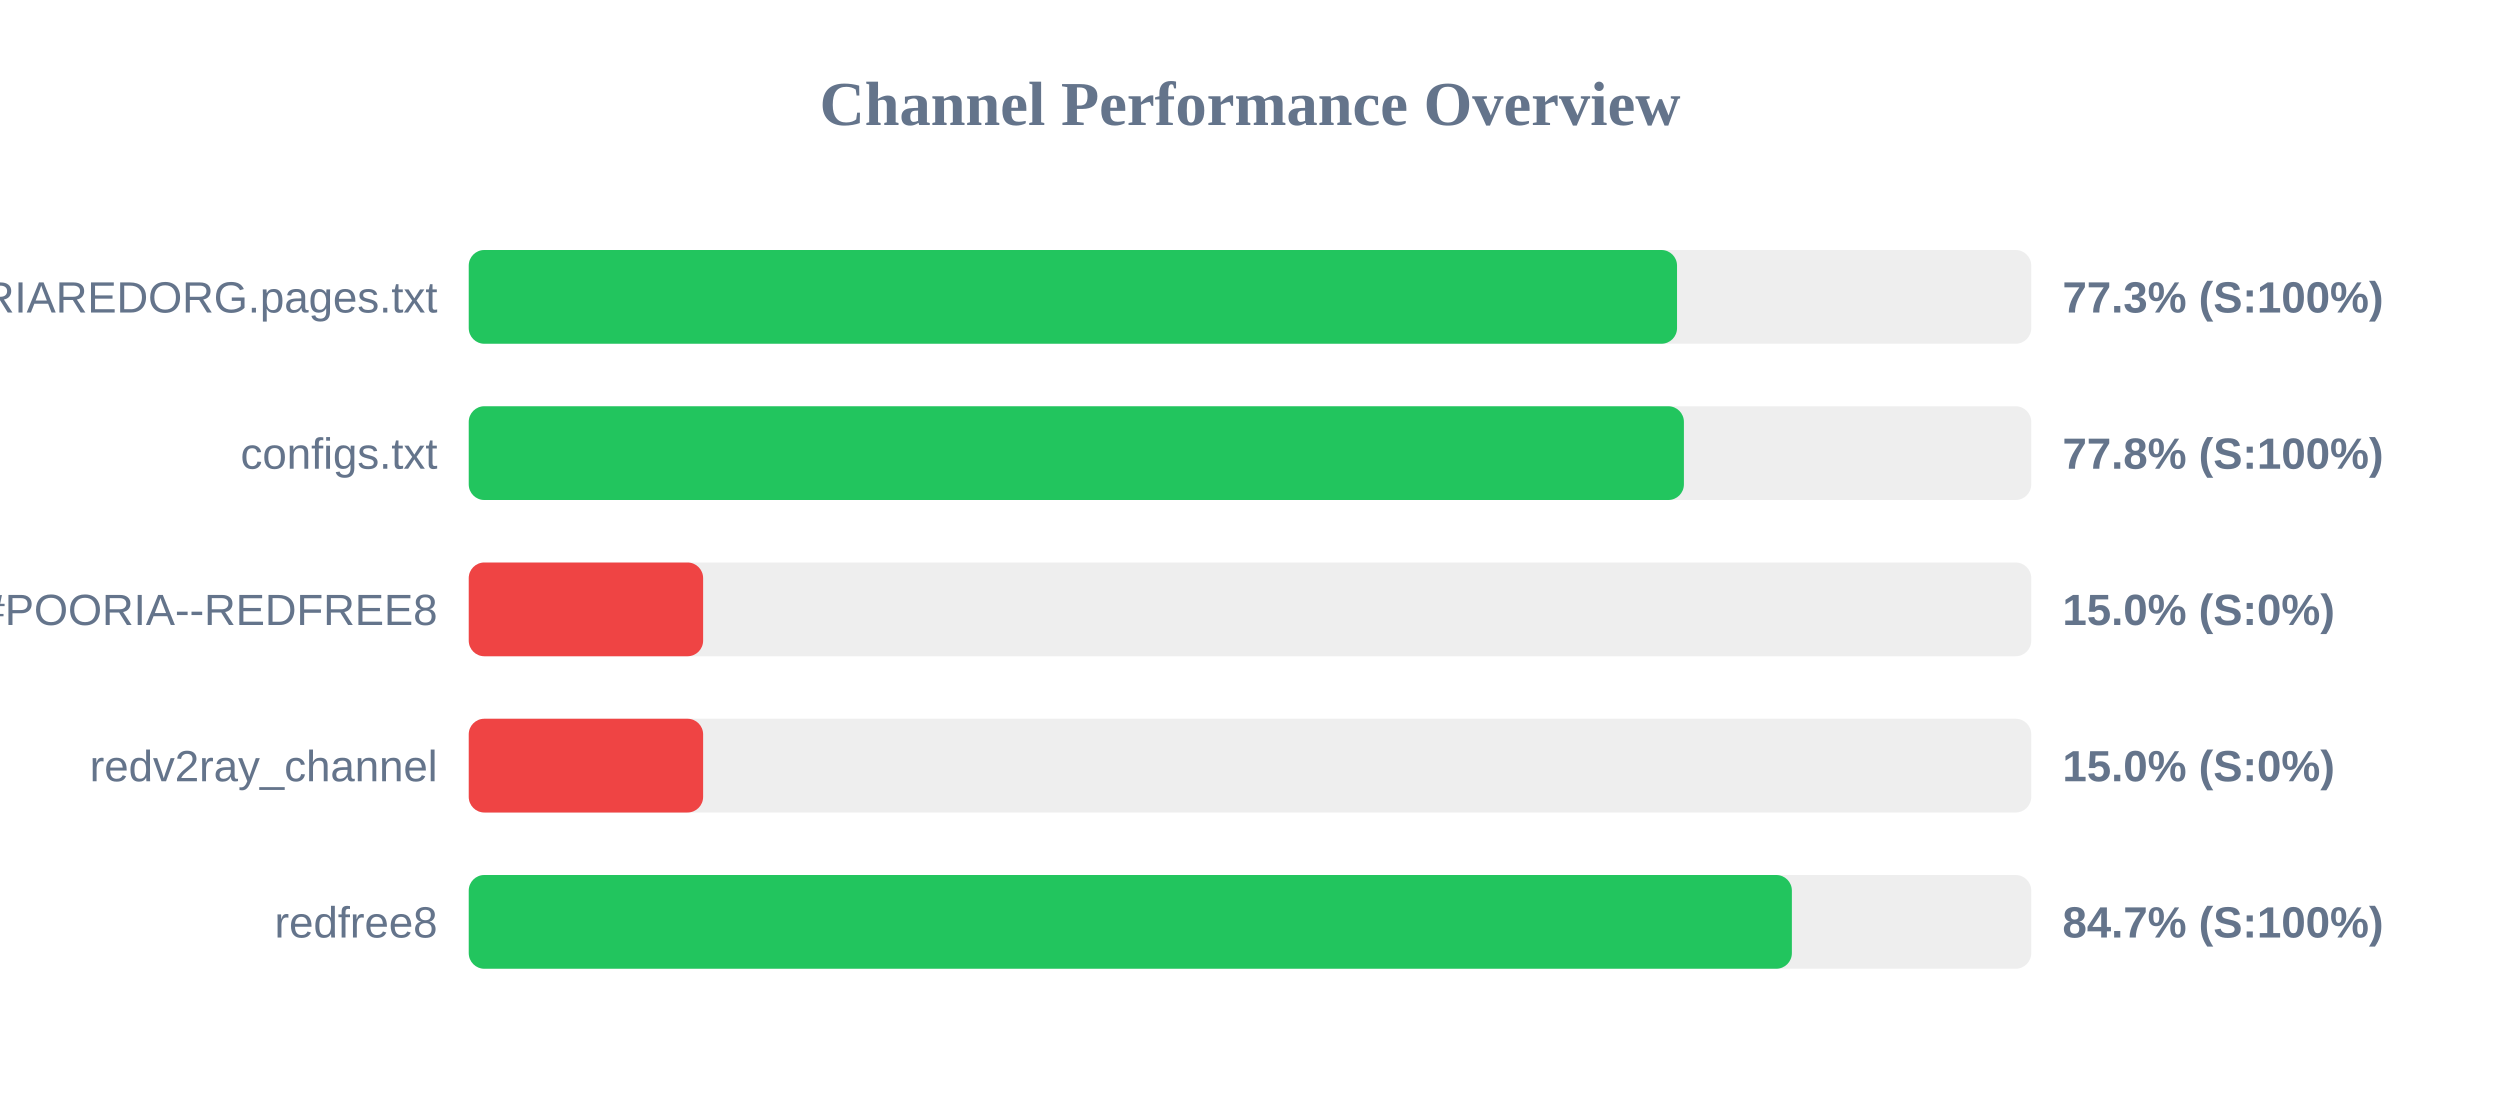
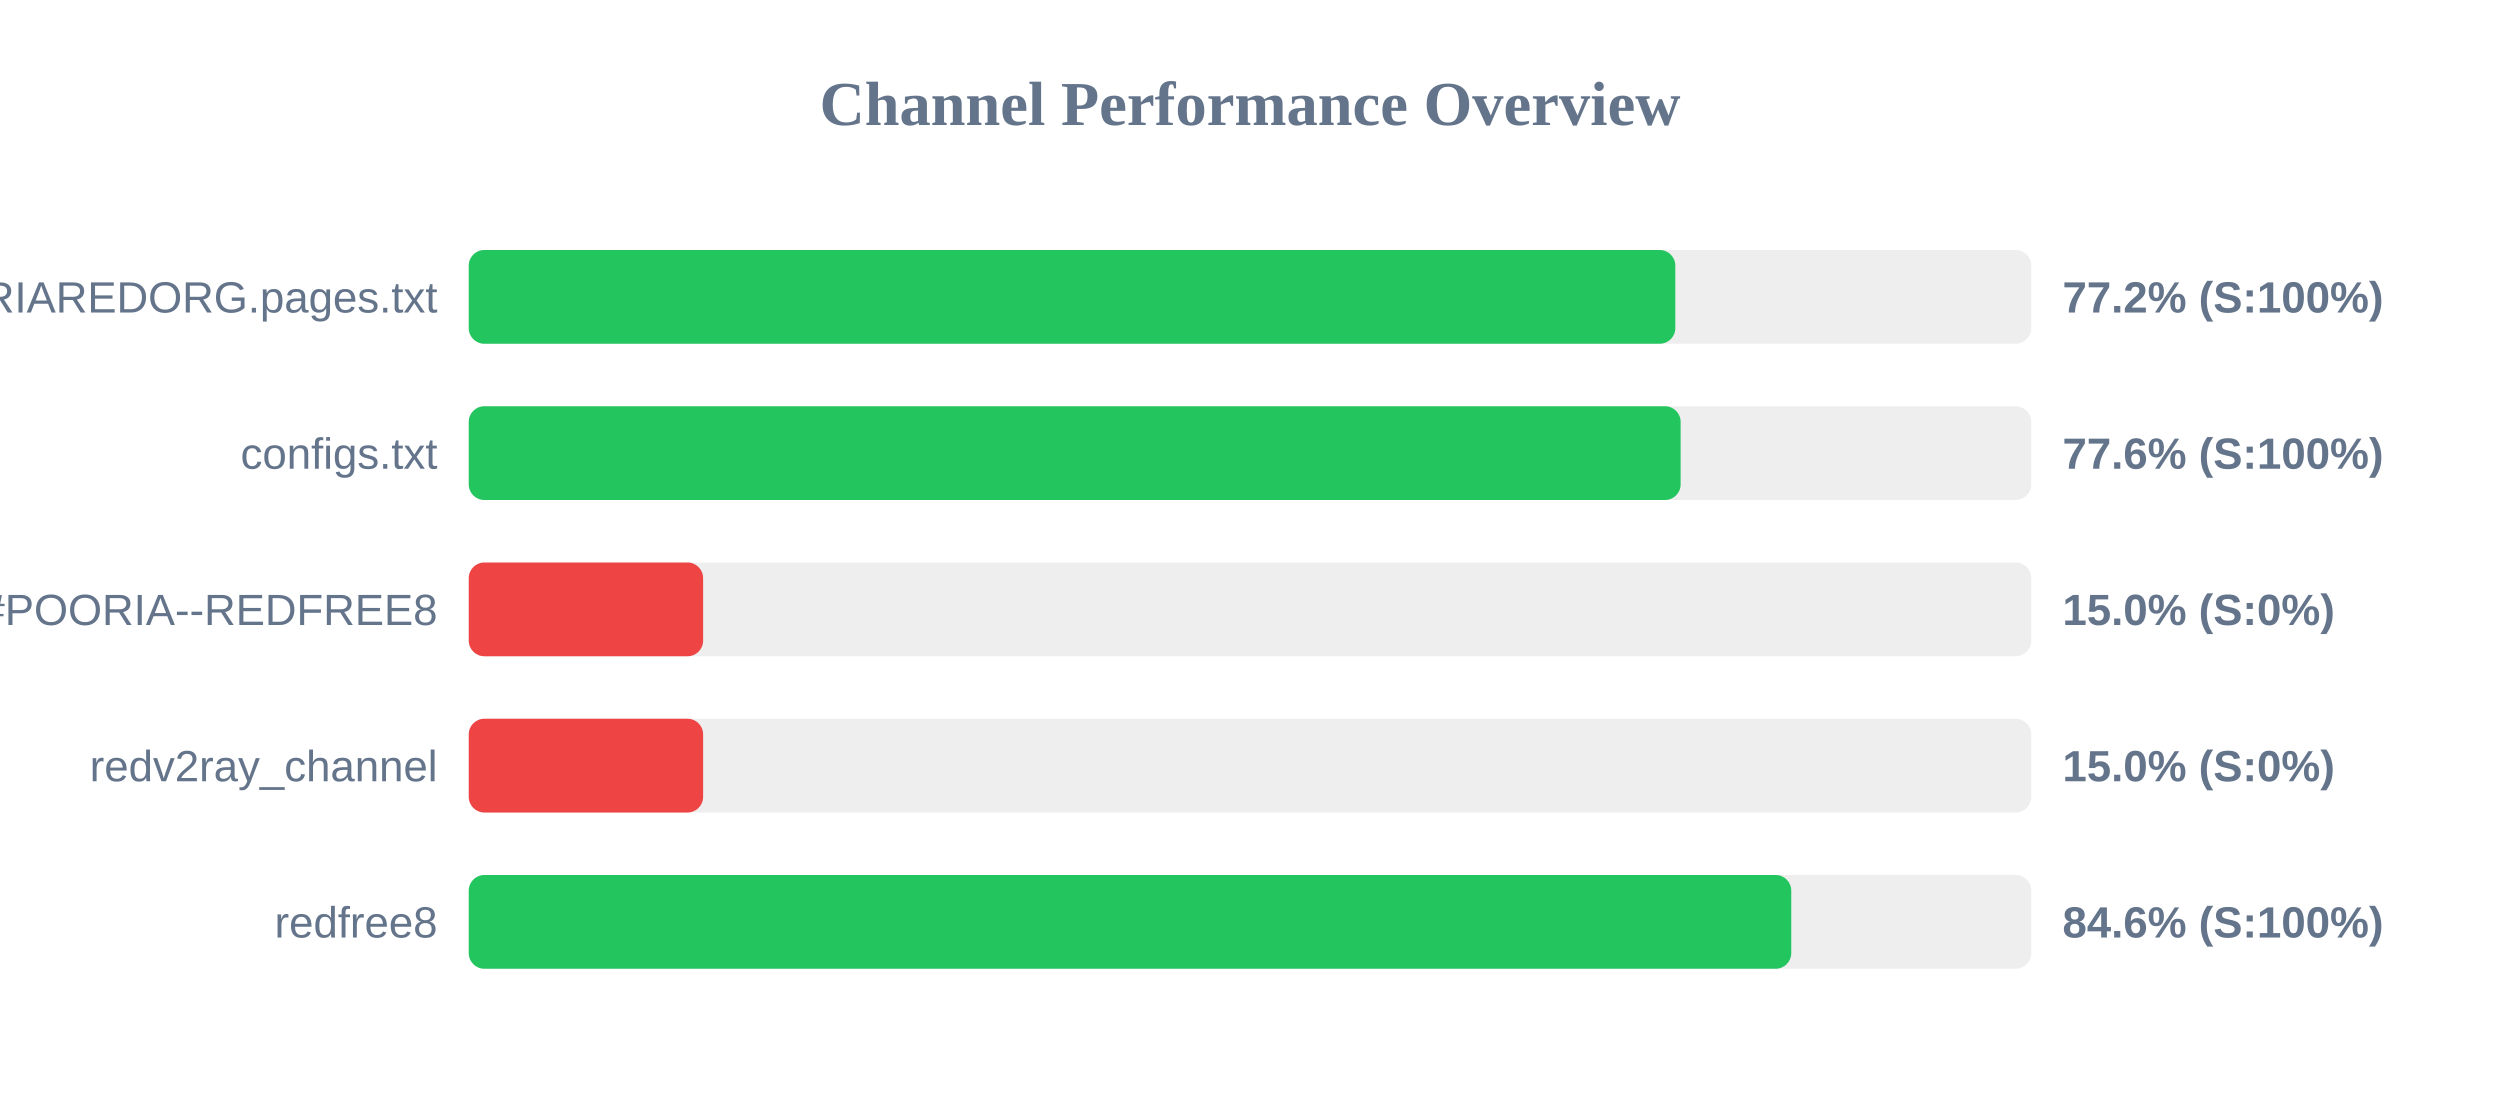
<svg xmlns="http://www.w3.org/2000/svg" width="800" height="350" version="1.1">
  <style>
        .row { font: 14px Arial; fill: #64748b; }
        .score { font: bold 14px Arial; fill: #64748b; }
    </style>
  <text x="400" y="40" text-anchor="middle" font-size="20px" font-weight="bold" fill="#64748b">Channel Performance Overview</text>
  <rect x="150" y="80" width="500" height="30" fill="#eee" rx="5" />
-   <rect x="150" y="80" width="386.65" height="30" fill="#22c55e" rx="5" />
+   <rect x="150" y="80" width="386.1" height="30" fill="#22c55e" rx="5" />
  <text x="140" y="100" text-anchor="end" class="row">POORIAREDORG.pages.txt</text>
-   <text x="660" y="100" text-anchor="start" class="score">77.3% (S:100%)</text>
+   <text x="660" y="100" text-anchor="start" class="score">77.2% (S:100%)</text>
  <rect x="150" y="130" width="500" height="30" fill="#eee" rx="5" />
-   <rect x="150" y="130" width="388.85" height="30" fill="#22c55e" rx="5" />
+   <rect x="150" y="130" width="387.8" height="30" fill="#22c55e" rx="5" />
  <text x="140" y="150" text-anchor="end" class="row">configs.txt</text>
-   <text x="660" y="150" text-anchor="start" class="score">77.8% (S:100%)</text>
+   <text x="660" y="150" text-anchor="start" class="score">77.6% (S:100%)</text>
  <rect x="150" y="180" width="500" height="30" fill="#eee" rx="5" />
  <rect x="150" y="180" width="75.0" height="30" fill="#ef4444" rx="5" />
  <text x="140" y="200" text-anchor="end" class="row">POORIA--REDFREE8.txt#POORIA--REDFREE8</text>
  <text x="660" y="200" text-anchor="start" class="score">15.0% (S:0%)</text>
  <rect x="150" y="230" width="500" height="30" fill="#eee" rx="5" />
  <rect x="150" y="230" width="75.0" height="30" fill="#ef4444" rx="5" />
  <text x="140" y="250" text-anchor="end" class="row">redv2ray_channel</text>
  <text x="660" y="250" text-anchor="start" class="score">15.0% (S:0%)</text>
  <rect x="150" y="280" width="500" height="30" fill="#eee" rx="5" />
-   <rect x="150" y="280" width="423.4" height="30" fill="#22c55e" rx="5" />
+   <rect x="150" y="280" width="423.2" height="30" fill="#22c55e" rx="5" />
  <text x="140" y="300" text-anchor="end" class="row">redfree8</text>
-   <text x="660" y="300" text-anchor="start" class="score">84.7% (S:100%)</text>
+   <text x="660" y="300" text-anchor="start" class="score">84.6% (S:100%)</text>
</svg>
